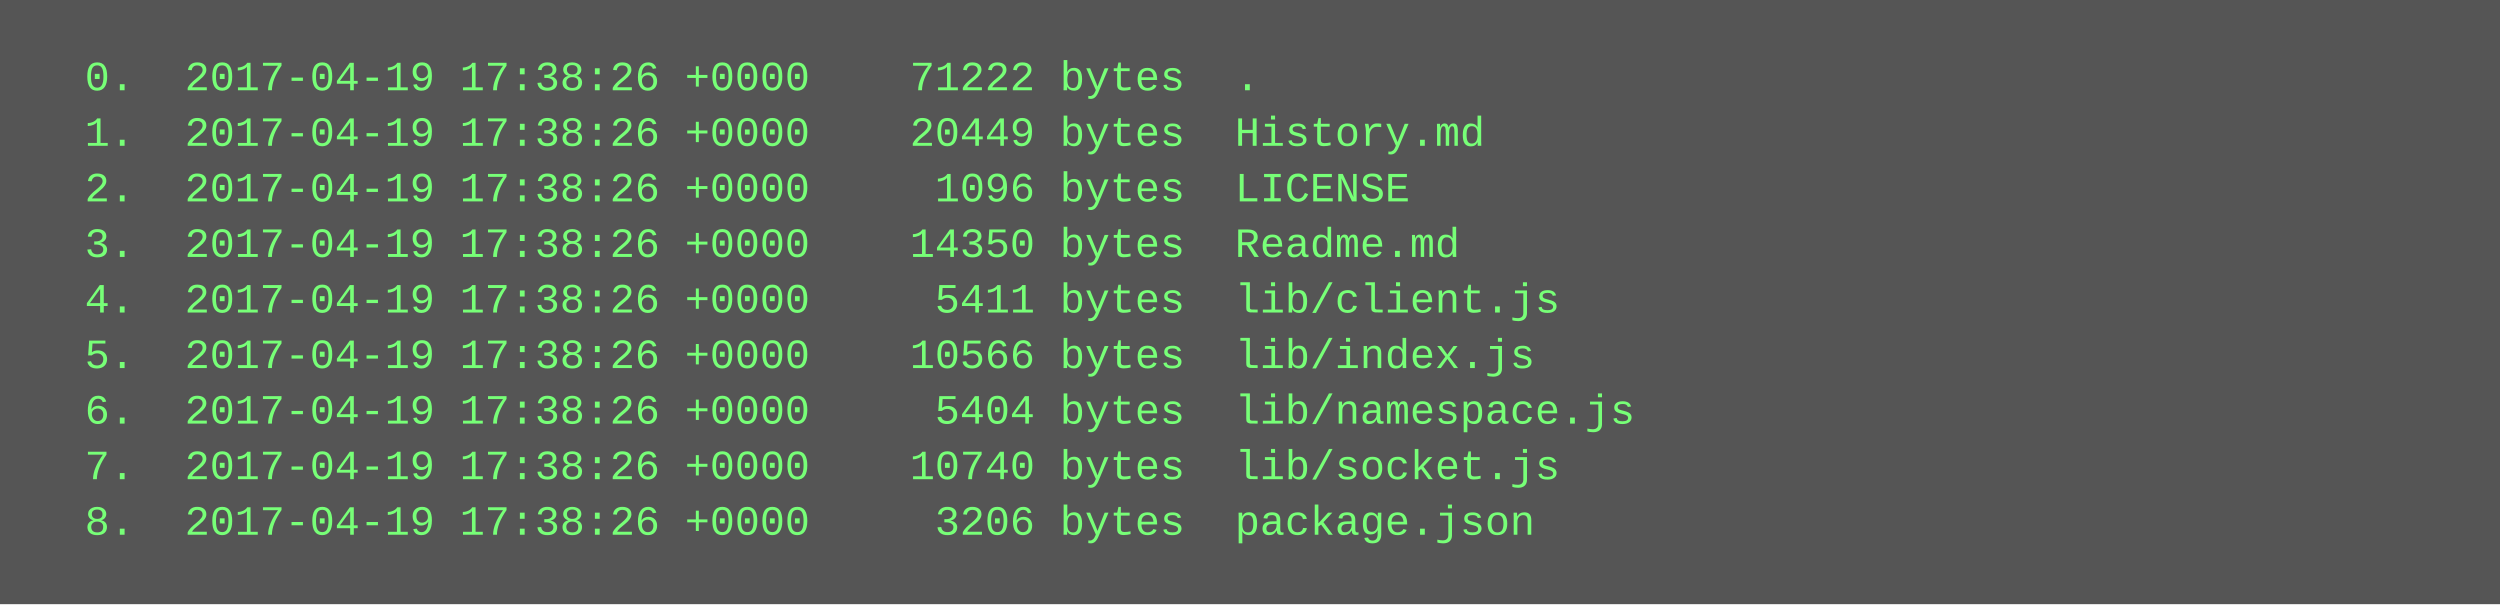
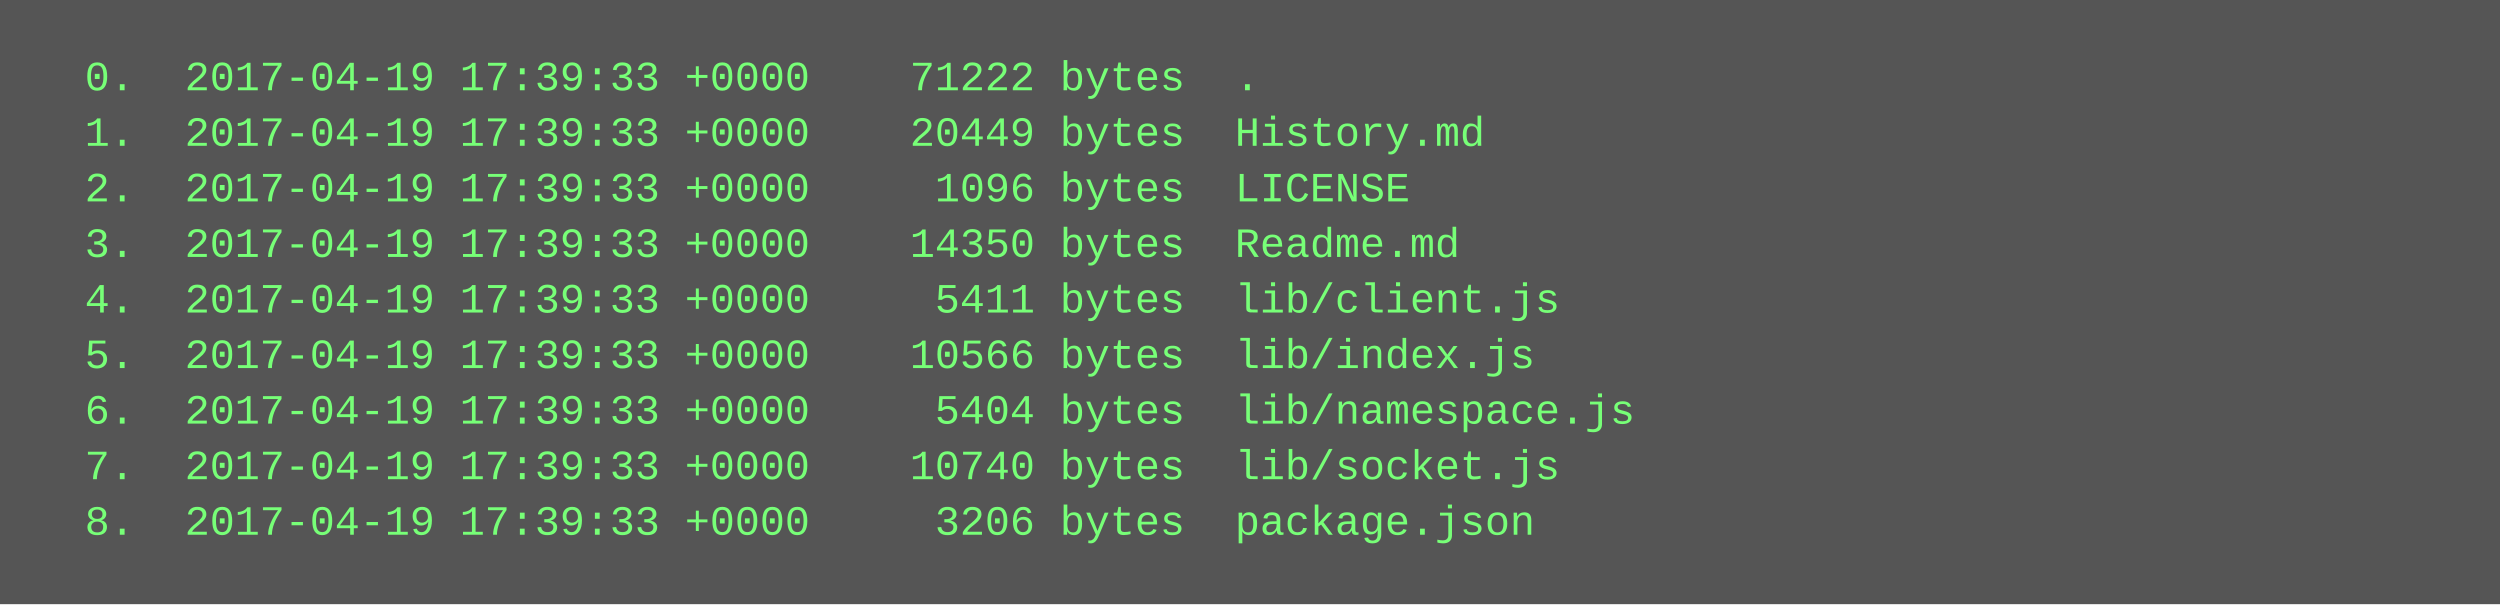
<svg xmlns="http://www.w3.org/2000/svg" height="174" width="720">
  <rect height="174" fill="#555" width="720" />
  <text fill="#7f7" font-family="Courier New" font-size="12" xml:space="preserve">
-     <tspan x="10" y="26">  0.  2017-04-19 17:38:26 +0000    71222 bytes  .</tspan>
-     <tspan x="10" y="42">  1.  2017-04-19 17:38:26 +0000    20449 bytes  History.md</tspan>
-     <tspan x="10" y="58">  2.  2017-04-19 17:38:26 +0000     1096 bytes  LICENSE</tspan>
-     <tspan x="10" y="74">  3.  2017-04-19 17:38:26 +0000    14350 bytes  Readme.md</tspan>
-     <tspan x="10" y="90">  4.  2017-04-19 17:38:26 +0000     5411 bytes  lib/client.js</tspan>
-     <tspan x="10" y="106">  5.  2017-04-19 17:38:26 +0000    10566 bytes  lib/index.js</tspan>
-     <tspan x="10" y="122">  6.  2017-04-19 17:38:26 +0000     5404 bytes  lib/namespace.js</tspan>
-     <tspan x="10" y="138">  7.  2017-04-19 17:38:26 +0000    10740 bytes  lib/socket.js</tspan>
-     <tspan x="10" y="154">  8.  2017-04-19 17:38:26 +0000     3206 bytes  package.json</tspan>
+     <tspan x="10" y="26">  0.  2017-04-19 17:39:33 +0000    71222 bytes  .</tspan>
+     <tspan x="10" y="42">  1.  2017-04-19 17:39:33 +0000    20449 bytes  History.md</tspan>
+     <tspan x="10" y="58">  2.  2017-04-19 17:39:33 +0000     1096 bytes  LICENSE</tspan>
+     <tspan x="10" y="74">  3.  2017-04-19 17:39:33 +0000    14350 bytes  Readme.md</tspan>
+     <tspan x="10" y="90">  4.  2017-04-19 17:39:33 +0000     5411 bytes  lib/client.js</tspan>
+     <tspan x="10" y="106">  5.  2017-04-19 17:39:33 +0000    10566 bytes  lib/index.js</tspan>
+     <tspan x="10" y="122">  6.  2017-04-19 17:39:33 +0000     5404 bytes  lib/namespace.js</tspan>
+     <tspan x="10" y="138">  7.  2017-04-19 17:39:33 +0000    10740 bytes  lib/socket.js</tspan>
+     <tspan x="10" y="154">  8.  2017-04-19 17:39:33 +0000     3206 bytes  package.json</tspan>
  </text>
</svg>
